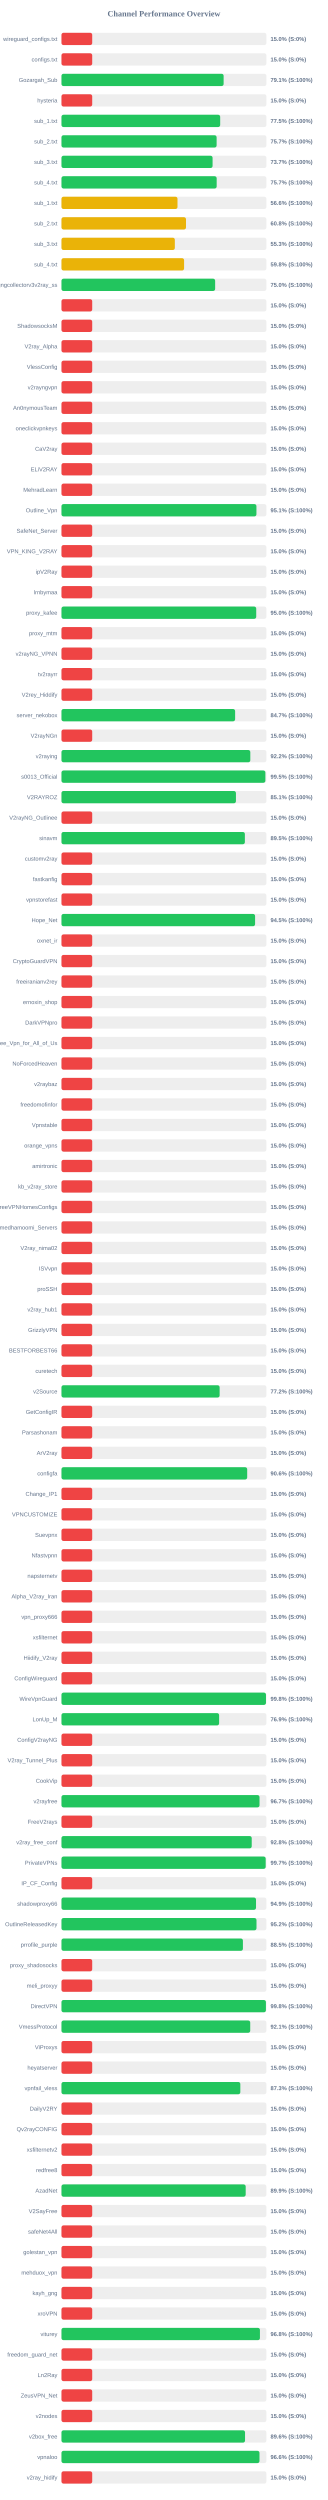
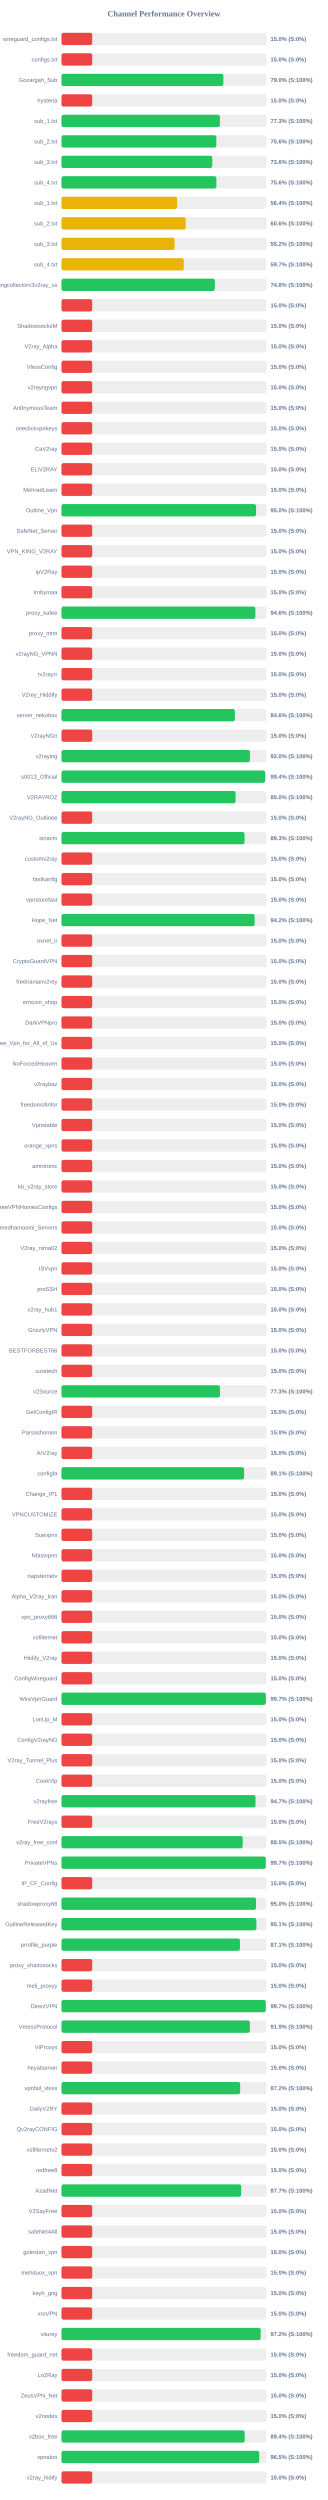
<svg xmlns="http://www.w3.org/2000/svg" width="800" height="6100" version="1.1">
  <style>
        .row { font: 14px Arial; fill: #64748b; }
        .score { font: bold 14px Arial; fill: #64748b; }
    </style>
  <text x="400" y="40" text-anchor="middle" font-size="20px" font-weight="bold" fill="#64748b">Channel Performance Overview</text>
  <rect x="150" y="80" width="500" height="30" fill="#eee" rx="5" />
  <rect x="150" y="80" width="75.0" height="30" fill="#ef4444" rx="5" />
  <text x="140" y="100" text-anchor="end" class="row">wireguard_configs.txt</text>
  <text x="660" y="100" text-anchor="start" class="score">15.0% (S:0%)</text>
  <rect x="150" y="130" width="500" height="30" fill="#eee" rx="5" />
  <rect x="150" y="130" width="75.0" height="30" fill="#ef4444" rx="5" />
  <text x="140" y="150" text-anchor="end" class="row">configs.txt</text>
  <text x="660" y="150" text-anchor="start" class="score">15.0% (S:0%)</text>
  <rect x="150" y="180" width="500" height="30" fill="#eee" rx="5" />
-   <rect x="150" y="180" width="395.65" height="30" fill="#22c55e" rx="5" />
+   <rect x="150" y="180" width="395.0" height="30" fill="#22c55e" rx="5" />
  <text x="140" y="200" text-anchor="end" class="row">Gozargah_Sub</text>
-   <text x="660" y="200" text-anchor="start" class="score">79.1% (S:100%)</text>
+   <text x="660" y="200" text-anchor="start" class="score">79.0% (S:100%)</text>
  <rect x="150" y="230" width="500" height="30" fill="#eee" rx="5" />
  <rect x="150" y="230" width="75.0" height="30" fill="#ef4444" rx="5" />
  <text x="140" y="250" text-anchor="end" class="row">hysteria</text>
  <text x="660" y="250" text-anchor="start" class="score">15.0% (S:0%)</text>
  <rect x="150" y="280" width="500" height="30" fill="#eee" rx="5" />
-   <rect x="150" y="280" width="387.25" height="30" fill="#22c55e" rx="5" />
+   <rect x="150" y="280" width="386.65" height="30" fill="#22c55e" rx="5" />
  <text x="140" y="300" text-anchor="end" class="row">sub_1.txt</text>
-   <text x="660" y="300" text-anchor="start" class="score">77.5% (S:100%)</text>
+   <text x="660" y="300" text-anchor="start" class="score">77.3% (S:100%)</text>
  <rect x="150" y="330" width="500" height="30" fill="#eee" rx="5" />
-   <rect x="150" y="330" width="378.55" height="30" fill="#22c55e" rx="5" />
+   <rect x="150" y="330" width="377.9" height="30" fill="#22c55e" rx="5" />
  <text x="140" y="350" text-anchor="end" class="row">sub_2.txt</text>
-   <text x="660" y="350" text-anchor="start" class="score">75.7% (S:100%)</text>
+   <text x="660" y="350" text-anchor="start" class="score">75.6% (S:100%)</text>
  <rect x="150" y="380" width="500" height="30" fill="#eee" rx="5" />
-   <rect x="150" y="380" width="368.7" height="30" fill="#22c55e" rx="5" />
+   <rect x="150" y="380" width="367.95" height="30" fill="#22c55e" rx="5" />
  <text x="140" y="400" text-anchor="end" class="row">sub_3.txt</text>
-   <text x="660" y="400" text-anchor="start" class="score">73.7% (S:100%)</text>
+   <text x="660" y="400" text-anchor="start" class="score">73.6% (S:100%)</text>
  <rect x="150" y="430" width="500" height="30" fill="#eee" rx="5" />
-   <rect x="150" y="430" width="378.7" height="30" fill="#22c55e" rx="5" />
+   <rect x="150" y="430" width="378.0" height="30" fill="#22c55e" rx="5" />
  <text x="140" y="450" text-anchor="end" class="row">sub_4.txt</text>
-   <text x="660" y="450" text-anchor="start" class="score">75.7% (S:100%)</text>
+   <text x="660" y="450" text-anchor="start" class="score">75.6% (S:100%)</text>
  <rect x="150" y="480" width="500" height="30" fill="#eee" rx="5" />
-   <rect x="150" y="480" width="283.1" height="30" fill="#eab308" rx="5" />
+   <rect x="150" y="480" width="282.15" height="30" fill="#eab308" rx="5" />
  <text x="140" y="500" text-anchor="end" class="row">sub_1.txt</text>
-   <text x="660" y="500" text-anchor="start" class="score">56.6% (S:100%)</text>
+   <text x="660" y="500" text-anchor="start" class="score">56.4% (S:100%)</text>
  <rect x="150" y="530" width="500" height="30" fill="#eee" rx="5" />
-   <rect x="150" y="530" width="303.85" height="30" fill="#eab308" rx="5" />
+   <rect x="150" y="530" width="303.2" height="30" fill="#eab308" rx="5" />
  <text x="140" y="550" text-anchor="end" class="row">sub_2.txt</text>
-   <text x="660" y="550" text-anchor="start" class="score">60.8% (S:100%)</text>
+   <text x="660" y="550" text-anchor="start" class="score">60.6% (S:100%)</text>
  <rect x="150" y="580" width="500" height="30" fill="#eee" rx="5" />
-   <rect x="150" y="580" width="276.6" height="30" fill="#eab308" rx="5" />
+   <rect x="150" y="580" width="276.05" height="30" fill="#eab308" rx="5" />
  <text x="140" y="600" text-anchor="end" class="row">sub_3.txt</text>
-   <text x="660" y="600" text-anchor="start" class="score">55.3% (S:100%)</text>
+   <text x="660" y="600" text-anchor="start" class="score">55.2% (S:100%)</text>
  <rect x="150" y="630" width="500" height="30" fill="#eee" rx="5" />
-   <rect x="150" y="630" width="299.2" height="30" fill="#eab308" rx="5" />
+   <rect x="150" y="630" width="298.35" height="30" fill="#eab308" rx="5" />
  <text x="140" y="650" text-anchor="end" class="row">sub_4.txt</text>
-   <text x="660" y="650" text-anchor="start" class="score">59.8% (S:100%)</text>
+   <text x="660" y="650" text-anchor="start" class="score">59.7% (S:100%)</text>
  <rect x="150" y="680" width="500" height="30" fill="#eee" rx="5" />
-   <rect x="150" y="680" width="374.95" height="30" fill="#22c55e" rx="5" />
+   <rect x="150" y="680" width="374.2" height="30" fill="#22c55e" rx="5" />
  <text x="140" y="700" text-anchor="end" class="row">kayhgngcollectorv3v2ray_ss</text>
-   <text x="660" y="700" text-anchor="start" class="score">75.0% (S:100%)</text>
+   <text x="660" y="700" text-anchor="start" class="score">74.8% (S:100%)</text>
  <rect x="150" y="730" width="500" height="30" fill="#eee" rx="5" />
  <rect x="150" y="730" width="75.0" height="30" fill="#ef4444" rx="5" />
  <text x="140" y="750" text-anchor="end" class="row" />
  <text x="660" y="750" text-anchor="start" class="score">15.0% (S:0%)</text>
  <rect x="150" y="780" width="500" height="30" fill="#eee" rx="5" />
  <rect x="150" y="780" width="75.0" height="30" fill="#ef4444" rx="5" />
  <text x="140" y="800" text-anchor="end" class="row">ShadowsocksM</text>
  <text x="660" y="800" text-anchor="start" class="score">15.0% (S:0%)</text>
  <rect x="150" y="830" width="500" height="30" fill="#eee" rx="5" />
  <rect x="150" y="830" width="75.0" height="30" fill="#ef4444" rx="5" />
  <text x="140" y="850" text-anchor="end" class="row">V2ray_Alpha</text>
  <text x="660" y="850" text-anchor="start" class="score">15.0% (S:0%)</text>
  <rect x="150" y="880" width="500" height="30" fill="#eee" rx="5" />
  <rect x="150" y="880" width="75.0" height="30" fill="#ef4444" rx="5" />
  <text x="140" y="900" text-anchor="end" class="row">VlessConfig</text>
  <text x="660" y="900" text-anchor="start" class="score">15.0% (S:0%)</text>
  <rect x="150" y="930" width="500" height="30" fill="#eee" rx="5" />
  <rect x="150" y="930" width="75.0" height="30" fill="#ef4444" rx="5" />
  <text x="140" y="950" text-anchor="end" class="row">v2rayngvpn</text>
  <text x="660" y="950" text-anchor="start" class="score">15.0% (S:0%)</text>
  <rect x="150" y="980" width="500" height="30" fill="#eee" rx="5" />
  <rect x="150" y="980" width="75.0" height="30" fill="#ef4444" rx="5" />
  <text x="140" y="1000" text-anchor="end" class="row">An0nymousTeam</text>
  <text x="660" y="1000" text-anchor="start" class="score">15.0% (S:0%)</text>
  <rect x="150" y="1030" width="500" height="30" fill="#eee" rx="5" />
  <rect x="150" y="1030" width="75.0" height="30" fill="#ef4444" rx="5" />
  <text x="140" y="1050" text-anchor="end" class="row">oneclickvpnkeys</text>
  <text x="660" y="1050" text-anchor="start" class="score">15.0% (S:0%)</text>
  <rect x="150" y="1080" width="500" height="30" fill="#eee" rx="5" />
  <rect x="150" y="1080" width="75.0" height="30" fill="#ef4444" rx="5" />
  <text x="140" y="1100" text-anchor="end" class="row">CaV2ray</text>
  <text x="660" y="1100" text-anchor="start" class="score">15.0% (S:0%)</text>
  <rect x="150" y="1130" width="500" height="30" fill="#eee" rx="5" />
  <rect x="150" y="1130" width="75.0" height="30" fill="#ef4444" rx="5" />
  <text x="140" y="1150" text-anchor="end" class="row">ELiV2RAY</text>
  <text x="660" y="1150" text-anchor="start" class="score">15.0% (S:0%)</text>
  <rect x="150" y="1180" width="500" height="30" fill="#eee" rx="5" />
  <rect x="150" y="1180" width="75.0" height="30" fill="#ef4444" rx="5" />
  <text x="140" y="1200" text-anchor="end" class="row">MehradLearn</text>
  <text x="660" y="1200" text-anchor="start" class="score">15.0% (S:0%)</text>
  <rect x="150" y="1230" width="500" height="30" fill="#eee" rx="5" />
-   <rect x="150" y="1230" width="475.7" height="30" fill="#22c55e" rx="5" />
+   <rect x="150" y="1230" width="474.85" height="30" fill="#22c55e" rx="5" />
  <text x="140" y="1250" text-anchor="end" class="row">Outline_Vpn</text>
-   <text x="660" y="1250" text-anchor="start" class="score">95.1% (S:100%)</text>
+   <text x="660" y="1250" text-anchor="start" class="score">95.0% (S:100%)</text>
  <rect x="150" y="1280" width="500" height="30" fill="#eee" rx="5" />
  <rect x="150" y="1280" width="75.0" height="30" fill="#ef4444" rx="5" />
  <text x="140" y="1300" text-anchor="end" class="row">SafeNet_Server</text>
  <text x="660" y="1300" text-anchor="start" class="score">15.0% (S:0%)</text>
  <rect x="150" y="1330" width="500" height="30" fill="#eee" rx="5" />
  <rect x="150" y="1330" width="75.0" height="30" fill="#ef4444" rx="5" />
  <text x="140" y="1350" text-anchor="end" class="row">VPN_KING_V2RAY</text>
  <text x="660" y="1350" text-anchor="start" class="score">15.0% (S:0%)</text>
  <rect x="150" y="1380" width="500" height="30" fill="#eee" rx="5" />
  <rect x="150" y="1380" width="75.0" height="30" fill="#ef4444" rx="5" />
  <text x="140" y="1400" text-anchor="end" class="row">ipV2Ray</text>
  <text x="660" y="1400" text-anchor="start" class="score">15.0% (S:0%)</text>
  <rect x="150" y="1430" width="500" height="30" fill="#eee" rx="5" />
  <rect x="150" y="1430" width="75.0" height="30" fill="#ef4444" rx="5" />
  <text x="140" y="1450" text-anchor="end" class="row">lrnbymaa</text>
  <text x="660" y="1450" text-anchor="start" class="score">15.0% (S:0%)</text>
  <rect x="150" y="1480" width="500" height="30" fill="#eee" rx="5" />
-   <rect x="150" y="1480" width="475.2" height="30" fill="#22c55e" rx="5" />
+   <rect x="150" y="1480" width="473.1" height="30" fill="#22c55e" rx="5" />
  <text x="140" y="1500" text-anchor="end" class="row">proxy_kafee</text>
-   <text x="660" y="1500" text-anchor="start" class="score">95.0% (S:100%)</text>
+   <text x="660" y="1500" text-anchor="start" class="score">94.6% (S:100%)</text>
  <rect x="150" y="1530" width="500" height="30" fill="#eee" rx="5" />
  <rect x="150" y="1530" width="75.0" height="30" fill="#ef4444" rx="5" />
  <text x="140" y="1550" text-anchor="end" class="row">proxy_mtm</text>
  <text x="660" y="1550" text-anchor="start" class="score">15.0% (S:0%)</text>
  <rect x="150" y="1580" width="500" height="30" fill="#eee" rx="5" />
  <rect x="150" y="1580" width="75.0" height="30" fill="#ef4444" rx="5" />
  <text x="140" y="1600" text-anchor="end" class="row">v2rayNG_VPNN</text>
  <text x="660" y="1600" text-anchor="start" class="score">15.0% (S:0%)</text>
  <rect x="150" y="1630" width="500" height="30" fill="#eee" rx="5" />
  <rect x="150" y="1630" width="75.0" height="30" fill="#ef4444" rx="5" />
  <text x="140" y="1650" text-anchor="end" class="row">tv2rayrr</text>
  <text x="660" y="1650" text-anchor="start" class="score">15.0% (S:0%)</text>
  <rect x="150" y="1680" width="500" height="30" fill="#eee" rx="5" />
  <rect x="150" y="1680" width="75.0" height="30" fill="#ef4444" rx="5" />
  <text x="140" y="1700" text-anchor="end" class="row">V2rey_Hiddify</text>
  <text x="660" y="1700" text-anchor="start" class="score">15.0% (S:0%)</text>
  <rect x="150" y="1730" width="500" height="30" fill="#eee" rx="5" />
-   <rect x="150" y="1730" width="423.7" height="30" fill="#22c55e" rx="5" />
+   <rect x="150" y="1730" width="423.15" height="30" fill="#22c55e" rx="5" />
  <text x="140" y="1750" text-anchor="end" class="row">server_nekobox</text>
-   <text x="660" y="1750" text-anchor="start" class="score">84.7% (S:100%)</text>
+   <text x="660" y="1750" text-anchor="start" class="score">84.6% (S:100%)</text>
  <rect x="150" y="1780" width="500" height="30" fill="#eee" rx="5" />
  <rect x="150" y="1780" width="75.0" height="30" fill="#ef4444" rx="5" />
  <text x="140" y="1800" text-anchor="end" class="row">V2rayNGn</text>
  <text x="660" y="1800" text-anchor="start" class="score">15.0% (S:0%)</text>
  <rect x="150" y="1830" width="500" height="30" fill="#eee" rx="5" />
-   <rect x="150" y="1830" width="460.75" height="30" fill="#22c55e" rx="5" />
+   <rect x="150" y="1830" width="459.8" height="30" fill="#22c55e" rx="5" />
  <text x="140" y="1850" text-anchor="end" class="row">v2raying</text>
-   <text x="660" y="1850" text-anchor="start" class="score">92.2% (S:100%)</text>
+   <text x="660" y="1850" text-anchor="start" class="score">92.0% (S:100%)</text>
  <rect x="150" y="1880" width="500" height="30" fill="#eee" rx="5" />
-   <rect x="150" y="1880" width="497.5" height="30" fill="#22c55e" rx="5" />
+   <rect x="150" y="1880" width="496.95" height="30" fill="#22c55e" rx="5" />
  <text x="140" y="1900" text-anchor="end" class="row">s0013_Official</text>
-   <text x="660" y="1900" text-anchor="start" class="score">99.5% (S:100%)</text>
+   <text x="660" y="1900" text-anchor="start" class="score">99.4% (S:100%)</text>
  <rect x="150" y="1930" width="500" height="30" fill="#eee" rx="5" />
-   <rect x="150" y="1930" width="425.7" height="30" fill="#22c55e" rx="5" />
+   <rect x="150" y="1930" width="424.85" height="30" fill="#22c55e" rx="5" />
  <text x="140" y="1950" text-anchor="end" class="row">V2RAYROZ</text>
-   <text x="660" y="1950" text-anchor="start" class="score">85.1% (S:100%)</text>
+   <text x="660" y="1950" text-anchor="start" class="score">85.0% (S:100%)</text>
  <rect x="150" y="1980" width="500" height="30" fill="#eee" rx="5" />
  <rect x="150" y="1980" width="75.0" height="30" fill="#ef4444" rx="5" />
  <text x="140" y="2000" text-anchor="end" class="row">V2rayNG_Outlinee</text>
  <text x="660" y="2000" text-anchor="start" class="score">15.0% (S:0%)</text>
  <rect x="150" y="2030" width="500" height="30" fill="#eee" rx="5" />
-   <rect x="150" y="2030" width="447.5" height="30" fill="#22c55e" rx="5" />
+   <rect x="150" y="2030" width="446.7" height="30" fill="#22c55e" rx="5" />
  <text x="140" y="2050" text-anchor="end" class="row">sinavm</text>
-   <text x="660" y="2050" text-anchor="start" class="score">89.5% (S:100%)</text>
+   <text x="660" y="2050" text-anchor="start" class="score">89.3% (S:100%)</text>
  <rect x="150" y="2080" width="500" height="30" fill="#eee" rx="5" />
  <rect x="150" y="2080" width="75.0" height="30" fill="#ef4444" rx="5" />
  <text x="140" y="2100" text-anchor="end" class="row">customv2ray</text>
  <text x="660" y="2100" text-anchor="start" class="score">15.0% (S:0%)</text>
  <rect x="150" y="2130" width="500" height="30" fill="#eee" rx="5" />
  <rect x="150" y="2130" width="75.0" height="30" fill="#ef4444" rx="5" />
  <text x="140" y="2150" text-anchor="end" class="row">fastkanfig</text>
  <text x="660" y="2150" text-anchor="start" class="score">15.0% (S:0%)</text>
  <rect x="150" y="2180" width="500" height="30" fill="#eee" rx="5" />
  <rect x="150" y="2180" width="75.0" height="30" fill="#ef4444" rx="5" />
  <text x="140" y="2200" text-anchor="end" class="row">vpnstorefast</text>
  <text x="660" y="2200" text-anchor="start" class="score">15.0% (S:0%)</text>
  <rect x="150" y="2230" width="500" height="30" fill="#eee" rx="5" />
-   <rect x="150" y="2230" width="472.4" height="30" fill="#22c55e" rx="5" />
+   <rect x="150" y="2230" width="471.25" height="30" fill="#22c55e" rx="5" />
  <text x="140" y="2250" text-anchor="end" class="row">Hope_Net</text>
-   <text x="660" y="2250" text-anchor="start" class="score">94.5% (S:100%)</text>
+   <text x="660" y="2250" text-anchor="start" class="score">94.2% (S:100%)</text>
  <rect x="150" y="2280" width="500" height="30" fill="#eee" rx="5" />
  <rect x="150" y="2280" width="75.0" height="30" fill="#ef4444" rx="5" />
  <text x="140" y="2300" text-anchor="end" class="row">oxnet_ir</text>
  <text x="660" y="2300" text-anchor="start" class="score">15.0% (S:0%)</text>
  <rect x="150" y="2330" width="500" height="30" fill="#eee" rx="5" />
  <rect x="150" y="2330" width="75.0" height="30" fill="#ef4444" rx="5" />
  <text x="140" y="2350" text-anchor="end" class="row">CryptoGuardVPN</text>
  <text x="660" y="2350" text-anchor="start" class="score">15.0% (S:0%)</text>
  <rect x="150" y="2380" width="500" height="30" fill="#eee" rx="5" />
  <rect x="150" y="2380" width="75.0" height="30" fill="#ef4444" rx="5" />
  <text x="140" y="2400" text-anchor="end" class="row">freeiranianv2rey</text>
  <text x="660" y="2400" text-anchor="start" class="score">15.0% (S:0%)</text>
  <rect x="150" y="2430" width="500" height="30" fill="#eee" rx="5" />
  <rect x="150" y="2430" width="75.0" height="30" fill="#ef4444" rx="5" />
  <text x="140" y="2450" text-anchor="end" class="row">ernoxin_shop</text>
  <text x="660" y="2450" text-anchor="start" class="score">15.0% (S:0%)</text>
  <rect x="150" y="2480" width="500" height="30" fill="#eee" rx="5" />
  <rect x="150" y="2480" width="75.0" height="30" fill="#ef4444" rx="5" />
  <text x="140" y="2500" text-anchor="end" class="row">DarkVPNpro</text>
  <text x="660" y="2500" text-anchor="start" class="score">15.0% (S:0%)</text>
  <rect x="150" y="2530" width="500" height="30" fill="#eee" rx="5" />
  <rect x="150" y="2530" width="75.0" height="30" fill="#ef4444" rx="5" />
  <text x="140" y="2550" text-anchor="end" class="row">Free_Vpn_for_All_of_Us</text>
  <text x="660" y="2550" text-anchor="start" class="score">15.0% (S:0%)</text>
  <rect x="150" y="2580" width="500" height="30" fill="#eee" rx="5" />
  <rect x="150" y="2580" width="75.0" height="30" fill="#ef4444" rx="5" />
  <text x="140" y="2600" text-anchor="end" class="row">NoForcedHeaven</text>
  <text x="660" y="2600" text-anchor="start" class="score">15.0% (S:0%)</text>
  <rect x="150" y="2630" width="500" height="30" fill="#eee" rx="5" />
  <rect x="150" y="2630" width="75.0" height="30" fill="#ef4444" rx="5" />
  <text x="140" y="2650" text-anchor="end" class="row">v2raybaz</text>
  <text x="660" y="2650" text-anchor="start" class="score">15.0% (S:0%)</text>
  <rect x="150" y="2680" width="500" height="30" fill="#eee" rx="5" />
  <rect x="150" y="2680" width="75.0" height="30" fill="#ef4444" rx="5" />
  <text x="140" y="2700" text-anchor="end" class="row">freedomofinfor</text>
  <text x="660" y="2700" text-anchor="start" class="score">15.0% (S:0%)</text>
  <rect x="150" y="2730" width="500" height="30" fill="#eee" rx="5" />
  <rect x="150" y="2730" width="75.0" height="30" fill="#ef4444" rx="5" />
  <text x="140" y="2750" text-anchor="end" class="row">Vpnstable</text>
  <text x="660" y="2750" text-anchor="start" class="score">15.0% (S:0%)</text>
  <rect x="150" y="2780" width="500" height="30" fill="#eee" rx="5" />
  <rect x="150" y="2780" width="75.0" height="30" fill="#ef4444" rx="5" />
  <text x="140" y="2800" text-anchor="end" class="row">orange_vpns</text>
  <text x="660" y="2800" text-anchor="start" class="score">15.0% (S:0%)</text>
  <rect x="150" y="2830" width="500" height="30" fill="#eee" rx="5" />
  <rect x="150" y="2830" width="75.0" height="30" fill="#ef4444" rx="5" />
  <text x="140" y="2850" text-anchor="end" class="row">amirtronic</text>
  <text x="660" y="2850" text-anchor="start" class="score">15.0% (S:0%)</text>
  <rect x="150" y="2880" width="500" height="30" fill="#eee" rx="5" />
  <rect x="150" y="2880" width="75.0" height="30" fill="#ef4444" rx="5" />
  <text x="140" y="2900" text-anchor="end" class="row">kb_v2ray_store</text>
  <text x="660" y="2900" text-anchor="start" class="score">15.0% (S:0%)</text>
  <rect x="150" y="2930" width="500" height="30" fill="#eee" rx="5" />
  <rect x="150" y="2930" width="75.0" height="30" fill="#ef4444" rx="5" />
  <text x="140" y="2950" text-anchor="end" class="row">FreeVPNHomesConfigs</text>
  <text x="660" y="2950" text-anchor="start" class="score">15.0% (S:0%)</text>
  <rect x="150" y="2980" width="500" height="30" fill="#eee" rx="5" />
  <rect x="150" y="2980" width="75.0" height="30" fill="#ef4444" rx="5" />
  <text x="140" y="3000" text-anchor="end" class="row">Ahmedhamoomi_Servers</text>
  <text x="660" y="3000" text-anchor="start" class="score">15.0% (S:0%)</text>
  <rect x="150" y="3030" width="500" height="30" fill="#eee" rx="5" />
  <rect x="150" y="3030" width="75.0" height="30" fill="#ef4444" rx="5" />
  <text x="140" y="3050" text-anchor="end" class="row">V2ray_nima02</text>
  <text x="660" y="3050" text-anchor="start" class="score">15.0% (S:0%)</text>
  <rect x="150" y="3080" width="500" height="30" fill="#eee" rx="5" />
  <rect x="150" y="3080" width="75.0" height="30" fill="#ef4444" rx="5" />
  <text x="140" y="3100" text-anchor="end" class="row">ISVvpn</text>
  <text x="660" y="3100" text-anchor="start" class="score">15.0% (S:0%)</text>
  <rect x="150" y="3130" width="500" height="30" fill="#eee" rx="5" />
  <rect x="150" y="3130" width="75.0" height="30" fill="#ef4444" rx="5" />
  <text x="140" y="3150" text-anchor="end" class="row">proSSH</text>
  <text x="660" y="3150" text-anchor="start" class="score">15.0% (S:0%)</text>
  <rect x="150" y="3180" width="500" height="30" fill="#eee" rx="5" />
  <rect x="150" y="3180" width="75.0" height="30" fill="#ef4444" rx="5" />
  <text x="140" y="3200" text-anchor="end" class="row">v2ray_hub1</text>
  <text x="660" y="3200" text-anchor="start" class="score">15.0% (S:0%)</text>
  <rect x="150" y="3230" width="500" height="30" fill="#eee" rx="5" />
  <rect x="150" y="3230" width="75.0" height="30" fill="#ef4444" rx="5" />
  <text x="140" y="3250" text-anchor="end" class="row">GrizzlyVPN</text>
  <text x="660" y="3250" text-anchor="start" class="score">15.0% (S:0%)</text>
  <rect x="150" y="3280" width="500" height="30" fill="#eee" rx="5" />
  <rect x="150" y="3280" width="75.0" height="30" fill="#ef4444" rx="5" />
  <text x="140" y="3300" text-anchor="end" class="row">BESTFORBEST66</text>
  <text x="660" y="3300" text-anchor="start" class="score">15.0% (S:0%)</text>
  <rect x="150" y="3330" width="500" height="30" fill="#eee" rx="5" />
  <rect x="150" y="3330" width="75.0" height="30" fill="#ef4444" rx="5" />
  <text x="140" y="3350" text-anchor="end" class="row">curetech</text>
  <text x="660" y="3350" text-anchor="start" class="score">15.0% (S:0%)</text>
  <rect x="150" y="3380" width="500" height="30" fill="#eee" rx="5" />
-   <rect x="150" y="3380" width="385.9" height="30" fill="#22c55e" rx="5" />
+   <rect x="150" y="3380" width="386.7" height="30" fill="#22c55e" rx="5" />
  <text x="140" y="3400" text-anchor="end" class="row">v2Source</text>
-   <text x="660" y="3400" text-anchor="start" class="score">77.2% (S:100%)</text>
+   <text x="660" y="3400" text-anchor="start" class="score">77.3% (S:100%)</text>
  <rect x="150" y="3430" width="500" height="30" fill="#eee" rx="5" />
  <rect x="150" y="3430" width="75.0" height="30" fill="#ef4444" rx="5" />
  <text x="140" y="3450" text-anchor="end" class="row">GetConfigIR</text>
  <text x="660" y="3450" text-anchor="start" class="score">15.0% (S:0%)</text>
  <rect x="150" y="3480" width="500" height="30" fill="#eee" rx="5" />
  <rect x="150" y="3480" width="75.0" height="30" fill="#ef4444" rx="5" />
  <text x="140" y="3500" text-anchor="end" class="row">Parsashonam</text>
  <text x="660" y="3500" text-anchor="start" class="score">15.0% (S:0%)</text>
  <rect x="150" y="3530" width="500" height="30" fill="#eee" rx="5" />
  <rect x="150" y="3530" width="75.0" height="30" fill="#ef4444" rx="5" />
  <text x="140" y="3550" text-anchor="end" class="row">ArV2ray</text>
  <text x="660" y="3550" text-anchor="start" class="score">15.0% (S:0%)</text>
  <rect x="150" y="3580" width="500" height="30" fill="#eee" rx="5" />
-   <rect x="150" y="3580" width="453.15" height="30" fill="#22c55e" rx="5" />
+   <rect x="150" y="3580" width="445.6" height="30" fill="#22c55e" rx="5" />
  <text x="140" y="3600" text-anchor="end" class="row">configfa</text>
-   <text x="660" y="3600" text-anchor="start" class="score">90.6% (S:100%)</text>
+   <text x="660" y="3600" text-anchor="start" class="score">89.1% (S:100%)</text>
  <rect x="150" y="3630" width="500" height="30" fill="#eee" rx="5" />
  <rect x="150" y="3630" width="75.0" height="30" fill="#ef4444" rx="5" />
  <text x="140" y="3650" text-anchor="end" class="row">Change_IP1</text>
  <text x="660" y="3650" text-anchor="start" class="score">15.0% (S:0%)</text>
  <rect x="150" y="3680" width="500" height="30" fill="#eee" rx="5" />
  <rect x="150" y="3680" width="75.0" height="30" fill="#ef4444" rx="5" />
  <text x="140" y="3700" text-anchor="end" class="row">VPNCUSTOMIZE</text>
  <text x="660" y="3700" text-anchor="start" class="score">15.0% (S:0%)</text>
  <rect x="150" y="3730" width="500" height="30" fill="#eee" rx="5" />
  <rect x="150" y="3730" width="75.0" height="30" fill="#ef4444" rx="5" />
  <text x="140" y="3750" text-anchor="end" class="row">Suevpnx</text>
  <text x="660" y="3750" text-anchor="start" class="score">15.0% (S:0%)</text>
  <rect x="150" y="3780" width="500" height="30" fill="#eee" rx="5" />
  <rect x="150" y="3780" width="75.0" height="30" fill="#ef4444" rx="5" />
  <text x="140" y="3800" text-anchor="end" class="row">Nfastvpnn</text>
  <text x="660" y="3800" text-anchor="start" class="score">15.0% (S:0%)</text>
  <rect x="150" y="3830" width="500" height="30" fill="#eee" rx="5" />
  <rect x="150" y="3830" width="75.0" height="30" fill="#ef4444" rx="5" />
  <text x="140" y="3850" text-anchor="end" class="row">napsternetv</text>
  <text x="660" y="3850" text-anchor="start" class="score">15.0% (S:0%)</text>
  <rect x="150" y="3880" width="500" height="30" fill="#eee" rx="5" />
  <rect x="150" y="3880" width="75.0" height="30" fill="#ef4444" rx="5" />
  <text x="140" y="3900" text-anchor="end" class="row">Alpha_V2ray_Iran</text>
  <text x="660" y="3900" text-anchor="start" class="score">15.0% (S:0%)</text>
  <rect x="150" y="3930" width="500" height="30" fill="#eee" rx="5" />
  <rect x="150" y="3930" width="75.0" height="30" fill="#ef4444" rx="5" />
  <text x="140" y="3950" text-anchor="end" class="row">vpn_proxy666</text>
  <text x="660" y="3950" text-anchor="start" class="score">15.0% (S:0%)</text>
  <rect x="150" y="3980" width="500" height="30" fill="#eee" rx="5" />
  <rect x="150" y="3980" width="75.0" height="30" fill="#ef4444" rx="5" />
  <text x="140" y="4000" text-anchor="end" class="row">xsfilternet</text>
  <text x="660" y="4000" text-anchor="start" class="score">15.0% (S:0%)</text>
  <rect x="150" y="4030" width="500" height="30" fill="#eee" rx="5" />
  <rect x="150" y="4030" width="75.0" height="30" fill="#ef4444" rx="5" />
  <text x="140" y="4050" text-anchor="end" class="row">Hiidify_V2ray</text>
  <text x="660" y="4050" text-anchor="start" class="score">15.0% (S:0%)</text>
  <rect x="150" y="4080" width="500" height="30" fill="#eee" rx="5" />
  <rect x="150" y="4080" width="75.0" height="30" fill="#ef4444" rx="5" />
  <text x="140" y="4100" text-anchor="end" class="row">ConfigWireguard</text>
  <text x="660" y="4100" text-anchor="start" class="score">15.0% (S:0%)</text>
  <rect x="150" y="4130" width="500" height="30" fill="#eee" rx="5" />
-   <rect x="150" y="4130" width="499.0" height="30" fill="#22c55e" rx="5" />
+   <rect x="150" y="4130" width="498.6" height="30" fill="#22c55e" rx="5" />
  <text x="140" y="4150" text-anchor="end" class="row">WireVpnGuard</text>
-   <text x="660" y="4150" text-anchor="start" class="score">99.8% (S:100%)</text>
+   <text x="660" y="4150" text-anchor="start" class="score">99.7% (S:100%)</text>
  <rect x="150" y="4180" width="500" height="30" fill="#eee" rx="5" />
-   <rect x="150" y="4180" width="384.65" height="30" fill="#22c55e" rx="5" />
+   <rect x="150" y="4180" width="75.0" height="30" fill="#ef4444" rx="5" />
  <text x="140" y="4200" text-anchor="end" class="row">LonUp_M</text>
-   <text x="660" y="4200" text-anchor="start" class="score">76.9% (S:100%)</text>
+   <text x="660" y="4200" text-anchor="start" class="score">15.0% (S:0%)</text>
  <rect x="150" y="4230" width="500" height="30" fill="#eee" rx="5" />
  <rect x="150" y="4230" width="75.0" height="30" fill="#ef4444" rx="5" />
  <text x="140" y="4250" text-anchor="end" class="row">ConfigV2rayNG</text>
  <text x="660" y="4250" text-anchor="start" class="score">15.0% (S:0%)</text>
  <rect x="150" y="4280" width="500" height="30" fill="#eee" rx="5" />
  <rect x="150" y="4280" width="75.0" height="30" fill="#ef4444" rx="5" />
  <text x="140" y="4300" text-anchor="end" class="row">V2ray_Tunnel_Plus</text>
  <text x="660" y="4300" text-anchor="start" class="score">15.0% (S:0%)</text>
  <rect x="150" y="4330" width="500" height="30" fill="#eee" rx="5" />
  <rect x="150" y="4330" width="75.0" height="30" fill="#ef4444" rx="5" />
  <text x="140" y="4350" text-anchor="end" class="row">CookVip</text>
  <text x="660" y="4350" text-anchor="start" class="score">15.0% (S:0%)</text>
  <rect x="150" y="4380" width="500" height="30" fill="#eee" rx="5" />
-   <rect x="150" y="4380" width="483.25" height="30" fill="#22c55e" rx="5" />
+   <rect x="150" y="4380" width="473.55" height="30" fill="#22c55e" rx="5" />
  <text x="140" y="4400" text-anchor="end" class="row">v2rayfree</text>
-   <text x="660" y="4400" text-anchor="start" class="score">96.7% (S:100%)</text>
+   <text x="660" y="4400" text-anchor="start" class="score">94.7% (S:100%)</text>
  <rect x="150" y="4430" width="500" height="30" fill="#eee" rx="5" />
  <rect x="150" y="4430" width="75.0" height="30" fill="#ef4444" rx="5" />
  <text x="140" y="4450" text-anchor="end" class="row">FreeV2rays</text>
  <text x="660" y="4450" text-anchor="start" class="score">15.0% (S:0%)</text>
  <rect x="150" y="4480" width="500" height="30" fill="#eee" rx="5" />
-   <rect x="150" y="4480" width="464.2" height="30" fill="#22c55e" rx="5" />
+   <rect x="150" y="4480" width="442.3" height="30" fill="#22c55e" rx="5" />
  <text x="140" y="4500" text-anchor="end" class="row">v2ray_free_conf</text>
-   <text x="660" y="4500" text-anchor="start" class="score">92.8% (S:100%)</text>
+   <text x="660" y="4500" text-anchor="start" class="score">88.5% (S:100%)</text>
  <rect x="150" y="4530" width="500" height="30" fill="#eee" rx="5" />
-   <rect x="150" y="4530" width="498.25" height="30" fill="#22c55e" rx="5" />
+   <rect x="150" y="4530" width="498.5" height="30" fill="#22c55e" rx="5" />
  <text x="140" y="4550" text-anchor="end" class="row">PrivateVPNs</text>
  <text x="660" y="4550" text-anchor="start" class="score">99.7% (S:100%)</text>
  <rect x="150" y="4580" width="500" height="30" fill="#eee" rx="5" />
  <rect x="150" y="4580" width="75.0" height="30" fill="#ef4444" rx="5" />
  <text x="140" y="4600" text-anchor="end" class="row">IP_CF_Config</text>
  <text x="660" y="4600" text-anchor="start" class="score">15.0% (S:0%)</text>
  <rect x="150" y="4630" width="500" height="30" fill="#eee" rx="5" />
-   <rect x="150" y="4630" width="474.7" height="30" fill="#22c55e" rx="5" />
+   <rect x="150" y="4630" width="474.75" height="30" fill="#22c55e" rx="5" />
  <text x="140" y="4650" text-anchor="end" class="row">shadowproxy66</text>
-   <text x="660" y="4650" text-anchor="start" class="score">94.9% (S:100%)</text>
+   <text x="660" y="4650" text-anchor="start" class="score">95.0% (S:100%)</text>
  <rect x="150" y="4680" width="500" height="30" fill="#eee" rx="5" />
-   <rect x="150" y="4680" width="475.85" height="30" fill="#22c55e" rx="5" />
+   <rect x="150" y="4680" width="475.55" height="30" fill="#22c55e" rx="5" />
  <text x="140" y="4700" text-anchor="end" class="row">OutlineReleasedKey</text>
-   <text x="660" y="4700" text-anchor="start" class="score">95.2% (S:100%)</text>
+   <text x="660" y="4700" text-anchor="start" class="score">95.1% (S:100%)</text>
  <rect x="150" y="4730" width="500" height="30" fill="#eee" rx="5" />
-   <rect x="150" y="4730" width="442.7" height="30" fill="#22c55e" rx="5" />
+   <rect x="150" y="4730" width="435.5" height="30" fill="#22c55e" rx="5" />
  <text x="140" y="4750" text-anchor="end" class="row">prrofile_purple</text>
-   <text x="660" y="4750" text-anchor="start" class="score">88.5% (S:100%)</text>
+   <text x="660" y="4750" text-anchor="start" class="score">87.1% (S:100%)</text>
  <rect x="150" y="4780" width="500" height="30" fill="#eee" rx="5" />
  <rect x="150" y="4780" width="75.0" height="30" fill="#ef4444" rx="5" />
  <text x="140" y="4800" text-anchor="end" class="row">proxy_shadosocks</text>
  <text x="660" y="4800" text-anchor="start" class="score">15.0% (S:0%)</text>
  <rect x="150" y="4830" width="500" height="30" fill="#eee" rx="5" />
  <rect x="150" y="4830" width="75.0" height="30" fill="#ef4444" rx="5" />
  <text x="140" y="4850" text-anchor="end" class="row">meli_proxyy</text>
  <text x="660" y="4850" text-anchor="start" class="score">15.0% (S:0%)</text>
  <rect x="150" y="4880" width="500" height="30" fill="#eee" rx="5" />
-   <rect x="150" y="4880" width="498.85" height="30" fill="#22c55e" rx="5" />
+   <rect x="150" y="4880" width="498.5" height="30" fill="#22c55e" rx="5" />
  <text x="140" y="4900" text-anchor="end" class="row">DirectVPN</text>
-   <text x="660" y="4900" text-anchor="start" class="score">99.8% (S:100%)</text>
+   <text x="660" y="4900" text-anchor="start" class="score">99.7% (S:100%)</text>
  <rect x="150" y="4930" width="500" height="30" fill="#eee" rx="5" />
-   <rect x="150" y="4930" width="460.55" height="30" fill="#22c55e" rx="5" />
+   <rect x="150" y="4930" width="459.65" height="30" fill="#22c55e" rx="5" />
  <text x="140" y="4950" text-anchor="end" class="row">VmessProtocol</text>
-   <text x="660" y="4950" text-anchor="start" class="score">92.1% (S:100%)</text>
+   <text x="660" y="4950" text-anchor="start" class="score">91.9% (S:100%)</text>
  <rect x="150" y="4980" width="500" height="30" fill="#eee" rx="5" />
  <rect x="150" y="4980" width="75.0" height="30" fill="#ef4444" rx="5" />
  <text x="140" y="5000" text-anchor="end" class="row">ViProxys</text>
  <text x="660" y="5000" text-anchor="start" class="score">15.0% (S:0%)</text>
  <rect x="150" y="5030" width="500" height="30" fill="#eee" rx="5" />
  <rect x="150" y="5030" width="75.0" height="30" fill="#ef4444" rx="5" />
  <text x="140" y="5050" text-anchor="end" class="row">heyatserver</text>
  <text x="660" y="5050" text-anchor="start" class="score">15.0% (S:0%)</text>
  <rect x="150" y="5080" width="500" height="30" fill="#eee" rx="5" />
-   <rect x="150" y="5080" width="436.4" height="30" fill="#22c55e" rx="5" />
+   <rect x="150" y="5080" width="436.0" height="30" fill="#22c55e" rx="5" />
  <text x="140" y="5100" text-anchor="end" class="row">vpnfail_vless</text>
-   <text x="660" y="5100" text-anchor="start" class="score">87.3% (S:100%)</text>
+   <text x="660" y="5100" text-anchor="start" class="score">87.2% (S:100%)</text>
  <rect x="150" y="5130" width="500" height="30" fill="#eee" rx="5" />
  <rect x="150" y="5130" width="75.0" height="30" fill="#ef4444" rx="5" />
  <text x="140" y="5150" text-anchor="end" class="row">DailyV2RY</text>
  <text x="660" y="5150" text-anchor="start" class="score">15.0% (S:0%)</text>
  <rect x="150" y="5180" width="500" height="30" fill="#eee" rx="5" />
  <rect x="150" y="5180" width="75.0" height="30" fill="#ef4444" rx="5" />
  <text x="140" y="5200" text-anchor="end" class="row">Qv2rayCONFIG</text>
  <text x="660" y="5200" text-anchor="start" class="score">15.0% (S:0%)</text>
  <rect x="150" y="5230" width="500" height="30" fill="#eee" rx="5" />
  <rect x="150" y="5230" width="75.0" height="30" fill="#ef4444" rx="5" />
  <text x="140" y="5250" text-anchor="end" class="row">xsfilternetv2</text>
  <text x="660" y="5250" text-anchor="start" class="score">15.0% (S:0%)</text>
  <rect x="150" y="5280" width="500" height="30" fill="#eee" rx="5" />
  <rect x="150" y="5280" width="75.0" height="30" fill="#ef4444" rx="5" />
  <text x="140" y="5300" text-anchor="end" class="row">redfree8</text>
  <text x="660" y="5300" text-anchor="start" class="score">15.0% (S:0%)</text>
  <rect x="150" y="5330" width="500" height="30" fill="#eee" rx="5" />
-   <rect x="150" y="5330" width="449.5" height="30" fill="#22c55e" rx="5" />
+   <rect x="150" y="5330" width="438.45" height="30" fill="#22c55e" rx="5" />
  <text x="140" y="5350" text-anchor="end" class="row">AzadNet</text>
-   <text x="660" y="5350" text-anchor="start" class="score">89.9% (S:100%)</text>
+   <text x="660" y="5350" text-anchor="start" class="score">87.7% (S:100%)</text>
  <rect x="150" y="5380" width="500" height="30" fill="#eee" rx="5" />
  <rect x="150" y="5380" width="75.0" height="30" fill="#ef4444" rx="5" />
  <text x="140" y="5400" text-anchor="end" class="row">V2SayFree</text>
  <text x="660" y="5400" text-anchor="start" class="score">15.0% (S:0%)</text>
  <rect x="150" y="5430" width="500" height="30" fill="#eee" rx="5" />
  <rect x="150" y="5430" width="75.0" height="30" fill="#ef4444" rx="5" />
  <text x="140" y="5450" text-anchor="end" class="row">safeNet4All</text>
  <text x="660" y="5450" text-anchor="start" class="score">15.0% (S:0%)</text>
  <rect x="150" y="5480" width="500" height="30" fill="#eee" rx="5" />
  <rect x="150" y="5480" width="75.0" height="30" fill="#ef4444" rx="5" />
  <text x="140" y="5500" text-anchor="end" class="row">golestan_vpn</text>
  <text x="660" y="5500" text-anchor="start" class="score">15.0% (S:0%)</text>
  <rect x="150" y="5530" width="500" height="30" fill="#eee" rx="5" />
  <rect x="150" y="5530" width="75.0" height="30" fill="#ef4444" rx="5" />
  <text x="140" y="5550" text-anchor="end" class="row">mehduox_vpn</text>
  <text x="660" y="5550" text-anchor="start" class="score">15.0% (S:0%)</text>
  <rect x="150" y="5580" width="500" height="30" fill="#eee" rx="5" />
  <rect x="150" y="5580" width="75.0" height="30" fill="#ef4444" rx="5" />
  <text x="140" y="5600" text-anchor="end" class="row">kayh_gng</text>
  <text x="660" y="5600" text-anchor="start" class="score">15.0% (S:0%)</text>
  <rect x="150" y="5630" width="500" height="30" fill="#eee" rx="5" />
  <rect x="150" y="5630" width="75.0" height="30" fill="#ef4444" rx="5" />
  <text x="140" y="5650" text-anchor="end" class="row">xroVPN</text>
  <text x="660" y="5650" text-anchor="start" class="score">15.0% (S:0%)</text>
  <rect x="150" y="5680" width="500" height="30" fill="#eee" rx="5" />
-   <rect x="150" y="5680" width="484.25" height="30" fill="#22c55e" rx="5" />
+   <rect x="150" y="5680" width="486.0" height="30" fill="#22c55e" rx="5" />
  <text x="140" y="5700" text-anchor="end" class="row">viturey</text>
-   <text x="660" y="5700" text-anchor="start" class="score">96.8% (S:100%)</text>
+   <text x="660" y="5700" text-anchor="start" class="score">97.2% (S:100%)</text>
  <rect x="150" y="5730" width="500" height="30" fill="#eee" rx="5" />
  <rect x="150" y="5730" width="75.0" height="30" fill="#ef4444" rx="5" />
  <text x="140" y="5750" text-anchor="end" class="row">freedom_guard_net</text>
  <text x="660" y="5750" text-anchor="start" class="score">15.0% (S:0%)</text>
  <rect x="150" y="5780" width="500" height="30" fill="#eee" rx="5" />
  <rect x="150" y="5780" width="75.0" height="30" fill="#ef4444" rx="5" />
  <text x="140" y="5800" text-anchor="end" class="row">Ln2Ray</text>
  <text x="660" y="5800" text-anchor="start" class="score">15.0% (S:0%)</text>
  <rect x="150" y="5830" width="500" height="30" fill="#eee" rx="5" />
  <rect x="150" y="5830" width="75.0" height="30" fill="#ef4444" rx="5" />
  <text x="140" y="5850" text-anchor="end" class="row">ZeusVPN_Net</text>
  <text x="660" y="5850" text-anchor="start" class="score">15.0% (S:0%)</text>
  <rect x="150" y="5880" width="500" height="30" fill="#eee" rx="5" />
  <rect x="150" y="5880" width="75.0" height="30" fill="#ef4444" rx="5" />
  <text x="140" y="5900" text-anchor="end" class="row">v2nodes</text>
  <text x="660" y="5900" text-anchor="start" class="score">15.0% (S:0%)</text>
  <rect x="150" y="5930" width="500" height="30" fill="#eee" rx="5" />
-   <rect x="150" y="5930" width="447.9" height="30" fill="#22c55e" rx="5" />
+   <rect x="150" y="5930" width="447.0" height="30" fill="#22c55e" rx="5" />
  <text x="140" y="5950" text-anchor="end" class="row">v2box_free</text>
-   <text x="660" y="5950" text-anchor="start" class="score">89.6% (S:100%)</text>
+   <text x="660" y="5950" text-anchor="start" class="score">89.4% (S:100%)</text>
  <rect x="150" y="5980" width="500" height="30" fill="#eee" rx="5" />
-   <rect x="150" y="5980" width="483.15" height="30" fill="#22c55e" rx="5" />
+   <rect x="150" y="5980" width="482.3" height="30" fill="#22c55e" rx="5" />
  <text x="140" y="6000" text-anchor="end" class="row">vpnaloo</text>
-   <text x="660" y="6000" text-anchor="start" class="score">96.6% (S:100%)</text>
+   <text x="660" y="6000" text-anchor="start" class="score">96.5% (S:100%)</text>
  <rect x="150" y="6030" width="500" height="30" fill="#eee" rx="5" />
  <rect x="150" y="6030" width="75.0" height="30" fill="#ef4444" rx="5" />
  <text x="140" y="6050" text-anchor="end" class="row">v2ray_hidify</text>
  <text x="660" y="6050" text-anchor="start" class="score">15.0% (S:0%)</text>
</svg>
